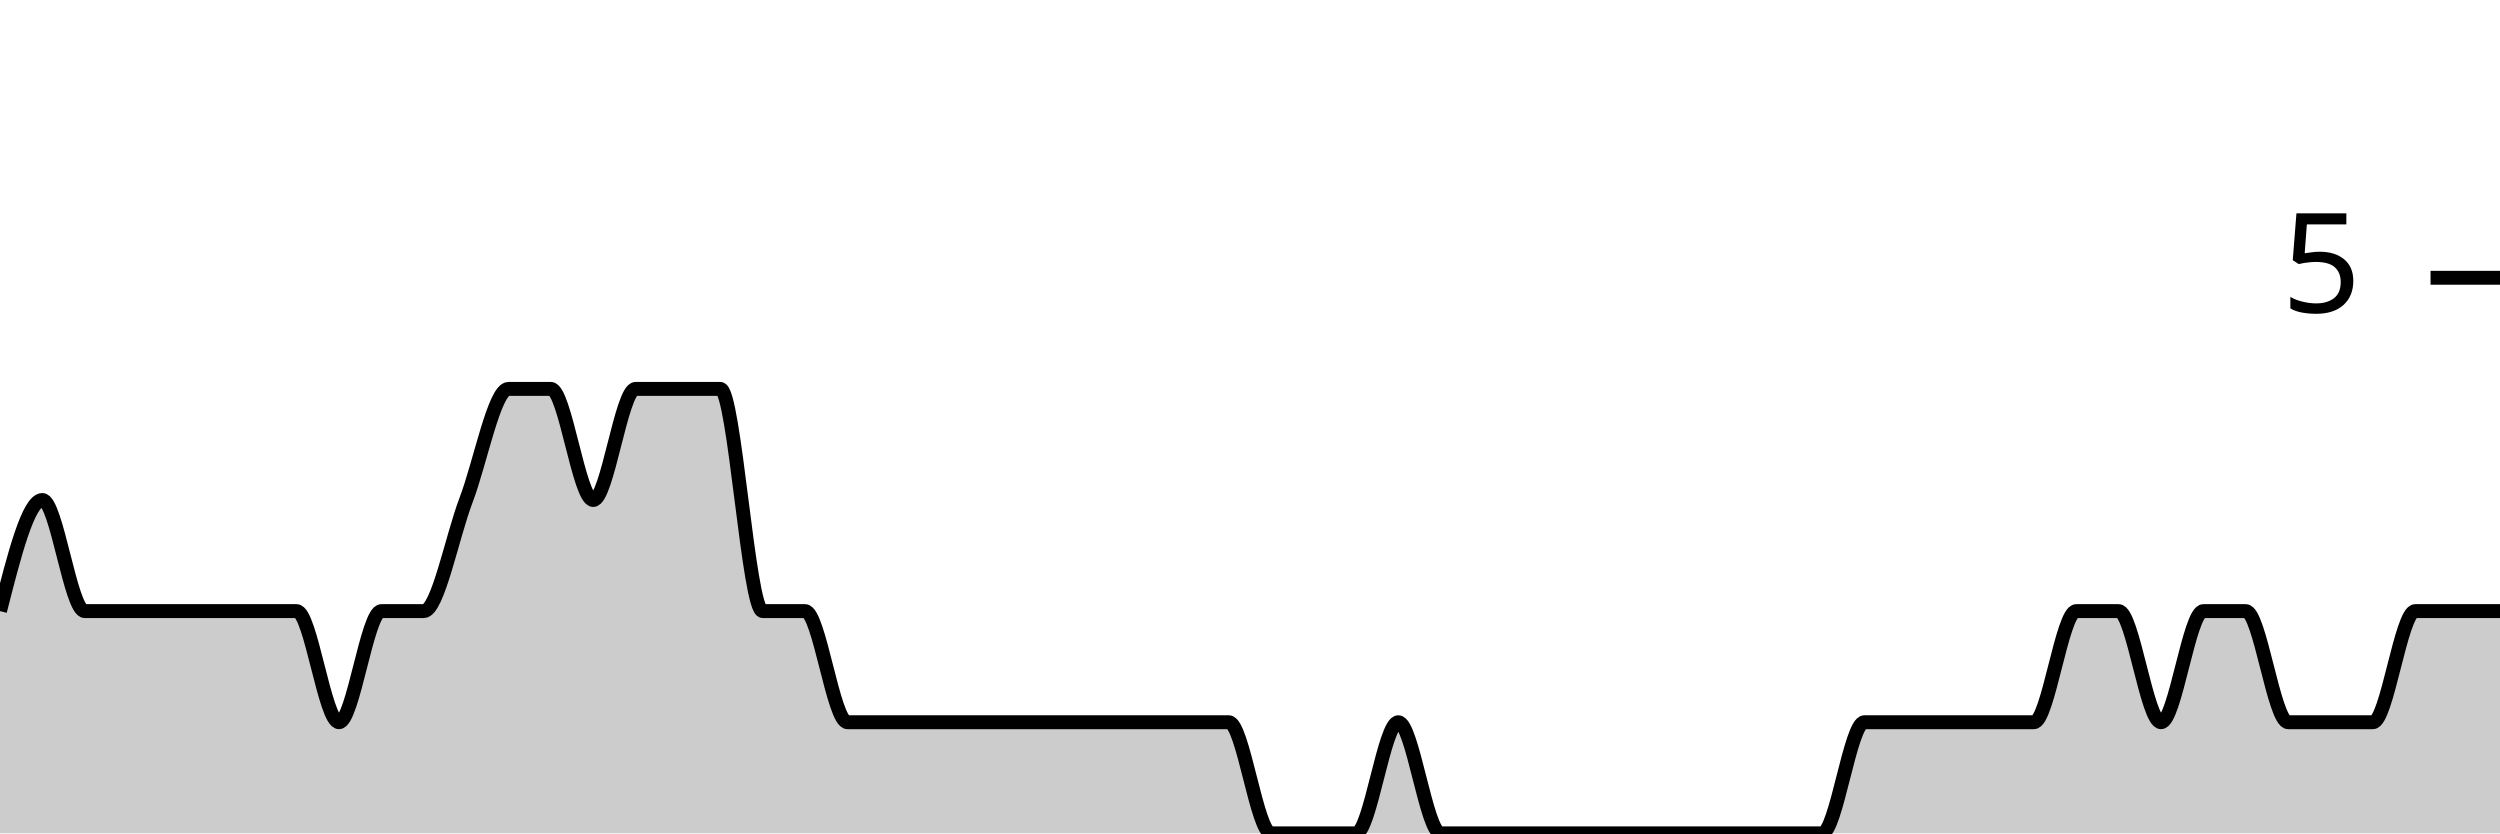
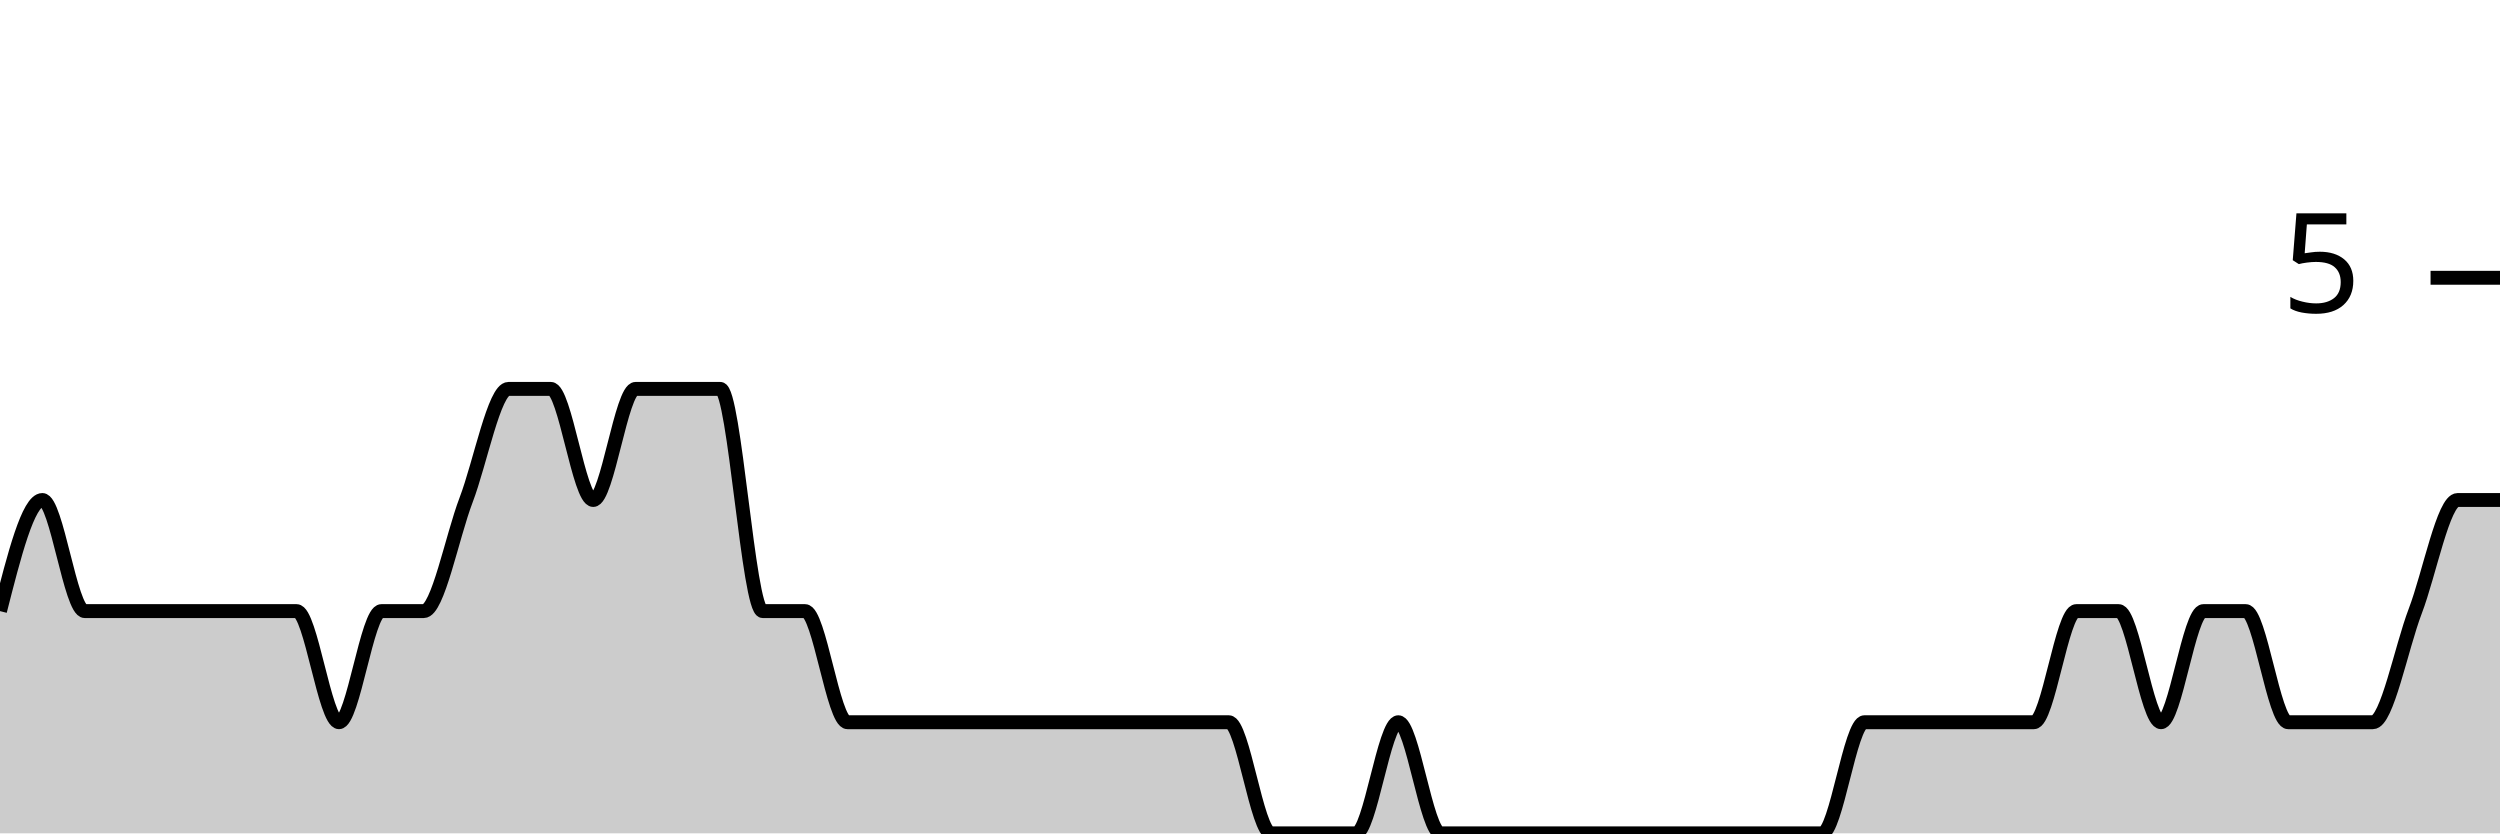
<svg xmlns="http://www.w3.org/2000/svg" viewBox="0 0 180 60">
  <g transform="translate(0,20)">
-     <path class="area" fill="rgba(0, 0, 0, 0.2)" d="M0,24C1.017,20,2.034,16,3.051,16C4.068,16,5.085,24,6.102,24C7.119,24,8.136,24,9.153,24C10.169,24,11.186,24,12.203,24C13.22,24,14.237,24,15.254,24C16.271,24,17.288,24,18.305,24C19.322,24,20.339,24,21.356,24C22.373,24,23.39,32,24.407,32C25.424,32,26.441,24,27.458,24C28.475,24,29.492,24,30.508,24C31.525,24,32.542,18.667,33.559,16C34.576,13.333,35.593,8,36.61,8C37.627,8,38.644,8,39.661,8C40.678,8,41.695,16,42.712,16C43.729,16,44.746,8,45.763,8C46.78,8,47.797,8,48.814,8C49.831,8,50.847,8,51.864,8C52.881,8,53.898,24,54.915,24C55.932,24,56.949,24,57.966,24C58.983,24,60,32,61.017,32C62.034,32,63.051,32,64.068,32C65.085,32,66.102,32,67.119,32C68.136,32,69.153,32,70.169,32C71.186,32,72.203,32,73.22,32C74.237,32,75.254,32,76.271,32C77.288,32,78.305,32,79.322,32C80.339,32,81.356,32,82.373,32C83.39,32,84.407,32,85.424,32C86.441,32,87.458,32,88.475,32C89.492,32,90.508,40,91.525,40C92.542,40,93.559,40,94.576,40C95.593,40,96.61,40,97.627,40C98.644,40,99.661,32,100.678,32C101.695,32,102.712,40,103.729,40C104.746,40,105.763,40,106.78,40C107.797,40,108.814,40,109.831,40C110.847,40,111.864,40,112.881,40C113.898,40,114.915,40,115.932,40C116.949,40,117.966,40,118.983,40C120,40,121.017,40,122.034,40C123.051,40,124.068,40,125.085,40C126.102,40,127.119,40,128.136,40C129.153,40,130.169,40,131.186,40C132.203,40,133.22,32,134.237,32C135.254,32,136.271,32,137.288,32C138.305,32,139.322,32,140.339,32C141.356,32,142.373,32,143.39,32C144.407,32,145.424,32,146.441,32C147.458,32,148.475,24,149.492,24C150.508,24,151.525,24,152.542,24C153.559,24,154.576,32,155.593,32C156.61,32,157.627,24,158.644,24C159.661,24,160.678,24,161.695,24C162.712,24,163.729,32,164.746,32C165.763,32,166.78,32,167.797,32C168.814,32,169.831,32,170.847,32C171.864,32,172.881,24,173.898,24C174.915,24,175.932,24,176.949,24C177.966,24,178.983,24,180,24L180,40C178.983,40,177.966,40,176.949,40C175.932,40,174.915,40,173.898,40C172.881,40,171.864,40,170.847,40C169.831,40,168.814,40,167.797,40C166.78,40,165.763,40,164.746,40C163.729,40,162.712,40,161.695,40C160.678,40,159.661,40,158.644,40C157.627,40,156.61,40,155.593,40C154.576,40,153.559,40,152.542,40C151.525,40,150.508,40,149.492,40C148.475,40,147.458,40,146.441,40C145.424,40,144.407,40,143.39,40C142.373,40,141.356,40,140.339,40C139.322,40,138.305,40,137.288,40C136.271,40,135.254,40,134.237,40C133.22,40,132.203,40,131.186,40C130.169,40,129.153,40,128.136,40C127.119,40,126.102,40,125.085,40C124.068,40,123.051,40,122.034,40C121.017,40,120,40,118.983,40C117.966,40,116.949,40,115.932,40C114.915,40,113.898,40,112.881,40C111.864,40,110.847,40,109.831,40C108.814,40,107.797,40,106.78,40C105.763,40,104.746,40,103.729,40C102.712,40,101.695,40,100.678,40C99.661,40,98.644,40,97.627,40C96.61,40,95.593,40,94.576,40C93.559,40,92.542,40,91.525,40C90.508,40,89.492,40,88.475,40C87.458,40,86.441,40,85.424,40C84.407,40,83.39,40,82.373,40C81.356,40,80.339,40,79.322,40C78.305,40,77.288,40,76.271,40C75.254,40,74.237,40,73.22,40C72.203,40,71.186,40,70.169,40C69.153,40,68.136,40,67.119,40C66.102,40,65.085,40,64.068,40C63.051,40,62.034,40,61.017,40C60,40,58.983,40,57.966,40C56.949,40,55.932,40,54.915,40C53.898,40,52.881,40,51.864,40C50.847,40,49.831,40,48.814,40C47.797,40,46.78,40,45.763,40C44.746,40,43.729,40,42.712,40C41.695,40,40.678,40,39.661,40C38.644,40,37.627,40,36.61,40C35.593,40,34.576,40,33.559,40C32.542,40,31.525,40,30.508,40C29.492,40,28.475,40,27.458,40C26.441,40,25.424,40,24.407,40C23.39,40,22.373,40,21.356,40C20.339,40,19.322,40,18.305,40C17.288,40,16.271,40,15.254,40C14.237,40,13.22,40,12.203,40C11.186,40,10.169,40,9.153,40C8.136,40,7.119,40,6.102,40C5.085,40,4.068,40,3.051,40C2.034,40,1.017,40,0,40Z" />
-     <path class="line" stroke="black" fill="none" d="M0,24C1.017,20,2.034,16,3.051,16C4.068,16,5.085,24,6.102,24C7.119,24,8.136,24,9.153,24C10.169,24,11.186,24,12.203,24C13.22,24,14.237,24,15.254,24C16.271,24,17.288,24,18.305,24C19.322,24,20.339,24,21.356,24C22.373,24,23.39,32,24.407,32C25.424,32,26.441,24,27.458,24C28.475,24,29.492,24,30.508,24C31.525,24,32.542,18.667,33.559,16C34.576,13.333,35.593,8,36.61,8C37.627,8,38.644,8,39.661,8C40.678,8,41.695,16,42.712,16C43.729,16,44.746,8,45.763,8C46.78,8,47.797,8,48.814,8C49.831,8,50.847,8,51.864,8C52.881,8,53.898,24,54.915,24C55.932,24,56.949,24,57.966,24C58.983,24,60,32,61.017,32C62.034,32,63.051,32,64.068,32C65.085,32,66.102,32,67.119,32C68.136,32,69.153,32,70.169,32C71.186,32,72.203,32,73.22,32C74.237,32,75.254,32,76.271,32C77.288,32,78.305,32,79.322,32C80.339,32,81.356,32,82.373,32C83.39,32,84.407,32,85.424,32C86.441,32,87.458,32,88.475,32C89.492,32,90.508,40,91.525,40C92.542,40,93.559,40,94.576,40C95.593,40,96.61,40,97.627,40C98.644,40,99.661,32,100.678,32C101.695,32,102.712,40,103.729,40C104.746,40,105.763,40,106.78,40C107.797,40,108.814,40,109.831,40C110.847,40,111.864,40,112.881,40C113.898,40,114.915,40,115.932,40C116.949,40,117.966,40,118.983,40C120,40,121.017,40,122.034,40C123.051,40,124.068,40,125.085,40C126.102,40,127.119,40,128.136,40C129.153,40,130.169,40,131.186,40C132.203,40,133.22,32,134.237,32C135.254,32,136.271,32,137.288,32C138.305,32,139.322,32,140.339,32C141.356,32,142.373,32,143.39,32C144.407,32,145.424,32,146.441,32C147.458,32,148.475,24,149.492,24C150.508,24,151.525,24,152.542,24C153.559,24,154.576,32,155.593,32C156.61,32,157.627,24,158.644,24C159.661,24,160.678,24,161.695,24C162.712,24,163.729,32,164.746,32C165.763,32,166.78,32,167.797,32C168.814,32,169.831,32,170.847,32C171.864,32,172.881,24,173.898,24C174.915,24,175.932,24,176.949,24C177.966,24,178.983,24,180,24" />
+     <path class="area" fill="rgba(0, 0, 0, 0.2)" d="M0,24C1.017,20,2.034,16,3.051,16C4.068,16,5.085,24,6.102,24C7.119,24,8.136,24,9.153,24C10.169,24,11.186,24,12.203,24C13.22,24,14.237,24,15.254,24C16.271,24,17.288,24,18.305,24C19.322,24,20.339,24,21.356,24C22.373,24,23.39,32,24.407,32C25.424,32,26.441,24,27.458,24C28.475,24,29.492,24,30.508,24C31.525,24,32.542,18.667,33.559,16C34.576,13.333,35.593,8,36.61,8C37.627,8,38.644,8,39.661,8C40.678,8,41.695,16,42.712,16C43.729,16,44.746,8,45.763,8C46.78,8,47.797,8,48.814,8C49.831,8,50.847,8,51.864,8C52.881,8,53.898,24,54.915,24C55.932,24,56.949,24,57.966,24C58.983,24,60,32,61.017,32C62.034,32,63.051,32,64.068,32C65.085,32,66.102,32,67.119,32C68.136,32,69.153,32,70.169,32C71.186,32,72.203,32,73.22,32C74.237,32,75.254,32,76.271,32C77.288,32,78.305,32,79.322,32C80.339,32,81.356,32,82.373,32C83.39,32,84.407,32,85.424,32C86.441,32,87.458,32,88.475,32C89.492,32,90.508,40,91.525,40C92.542,40,93.559,40,94.576,40C95.593,40,96.61,40,97.627,40C98.644,40,99.661,32,100.678,32C101.695,32,102.712,40,103.729,40C104.746,40,105.763,40,106.78,40C107.797,40,108.814,40,109.831,40C110.847,40,111.864,40,112.881,40C113.898,40,114.915,40,115.932,40C116.949,40,117.966,40,118.983,40C120,40,121.017,40,122.034,40C123.051,40,124.068,40,125.085,40C126.102,40,127.119,40,128.136,40C129.153,40,130.169,40,131.186,40C132.203,40,133.22,32,134.237,32C135.254,32,136.271,32,137.288,32C138.305,32,139.322,32,140.339,32C141.356,32,142.373,32,143.39,32C144.407,32,145.424,32,146.441,32C147.458,32,148.475,24,149.492,24C150.508,24,151.525,24,152.542,24C153.559,24,154.576,32,155.593,32C156.61,32,157.627,24,158.644,24C159.661,24,160.678,24,161.695,24C162.712,24,163.729,32,164.746,32C165.763,32,166.78,32,167.797,32C168.814,32,169.831,32,170.847,32C171.864,32,172.881,26.667,173.898,24C174.915,21.333,175.932,16,176.949,16C177.966,16,178.983,16,180,16L180,40C178.983,40,177.966,40,176.949,40C175.932,40,174.915,40,173.898,40C172.881,40,171.864,40,170.847,40C169.831,40,168.814,40,167.797,40C166.78,40,165.763,40,164.746,40C163.729,40,162.712,40,161.695,40C160.678,40,159.661,40,158.644,40C157.627,40,156.61,40,155.593,40C154.576,40,153.559,40,152.542,40C151.525,40,150.508,40,149.492,40C148.475,40,147.458,40,146.441,40C145.424,40,144.407,40,143.39,40C142.373,40,141.356,40,140.339,40C139.322,40,138.305,40,137.288,40C136.271,40,135.254,40,134.237,40C133.22,40,132.203,40,131.186,40C130.169,40,129.153,40,128.136,40C127.119,40,126.102,40,125.085,40C124.068,40,123.051,40,122.034,40C121.017,40,120,40,118.983,40C117.966,40,116.949,40,115.932,40C114.915,40,113.898,40,112.881,40C111.864,40,110.847,40,109.831,40C108.814,40,107.797,40,106.78,40C105.763,40,104.746,40,103.729,40C102.712,40,101.695,40,100.678,40C99.661,40,98.644,40,97.627,40C96.61,40,95.593,40,94.576,40C93.559,40,92.542,40,91.525,40C90.508,40,89.492,40,88.475,40C87.458,40,86.441,40,85.424,40C84.407,40,83.39,40,82.373,40C81.356,40,80.339,40,79.322,40C78.305,40,77.288,40,76.271,40C75.254,40,74.237,40,73.22,40C72.203,40,71.186,40,70.169,40C69.153,40,68.136,40,67.119,40C66.102,40,65.085,40,64.068,40C63.051,40,62.034,40,61.017,40C60,40,58.983,40,57.966,40C56.949,40,55.932,40,54.915,40C53.898,40,52.881,40,51.864,40C50.847,40,49.831,40,48.814,40C47.797,40,46.78,40,45.763,40C44.746,40,43.729,40,42.712,40C41.695,40,40.678,40,39.661,40C38.644,40,37.627,40,36.61,40C35.593,40,34.576,40,33.559,40C32.542,40,31.525,40,30.508,40C29.492,40,28.475,40,27.458,40C26.441,40,25.424,40,24.407,40C23.39,40,22.373,40,21.356,40C20.339,40,19.322,40,18.305,40C17.288,40,16.271,40,15.254,40C14.237,40,13.22,40,12.203,40C11.186,40,10.169,40,9.153,40C8.136,40,7.119,40,6.102,40C5.085,40,4.068,40,3.051,40C2.034,40,1.017,40,0,40Z" />
+     <path class="line" stroke="black" fill="none" d="M0,24C1.017,20,2.034,16,3.051,16C4.068,16,5.085,24,6.102,24C7.119,24,8.136,24,9.153,24C10.169,24,11.186,24,12.203,24C13.22,24,14.237,24,15.254,24C16.271,24,17.288,24,18.305,24C19.322,24,20.339,24,21.356,24C22.373,24,23.39,32,24.407,32C25.424,32,26.441,24,27.458,24C28.475,24,29.492,24,30.508,24C31.525,24,32.542,18.667,33.559,16C34.576,13.333,35.593,8,36.61,8C37.627,8,38.644,8,39.661,8C40.678,8,41.695,16,42.712,16C43.729,16,44.746,8,45.763,8C46.78,8,47.797,8,48.814,8C49.831,8,50.847,8,51.864,8C52.881,8,53.898,24,54.915,24C55.932,24,56.949,24,57.966,24C58.983,24,60,32,61.017,32C62.034,32,63.051,32,64.068,32C65.085,32,66.102,32,67.119,32C68.136,32,69.153,32,70.169,32C71.186,32,72.203,32,73.22,32C74.237,32,75.254,32,76.271,32C77.288,32,78.305,32,79.322,32C80.339,32,81.356,32,82.373,32C83.39,32,84.407,32,85.424,32C86.441,32,87.458,32,88.475,32C89.492,32,90.508,40,91.525,40C92.542,40,93.559,40,94.576,40C95.593,40,96.61,40,97.627,40C98.644,40,99.661,32,100.678,32C101.695,32,102.712,40,103.729,40C104.746,40,105.763,40,106.78,40C107.797,40,108.814,40,109.831,40C110.847,40,111.864,40,112.881,40C113.898,40,114.915,40,115.932,40C116.949,40,117.966,40,118.983,40C120,40,121.017,40,122.034,40C123.051,40,124.068,40,125.085,40C126.102,40,127.119,40,128.136,40C129.153,40,130.169,40,131.186,40C132.203,40,133.22,32,134.237,32C135.254,32,136.271,32,137.288,32C138.305,32,139.322,32,140.339,32C141.356,32,142.373,32,143.39,32C144.407,32,145.424,32,146.441,32C147.458,32,148.475,24,149.492,24C150.508,24,151.525,24,152.542,24C153.559,24,154.576,32,155.593,32C156.61,32,157.627,24,158.644,24C159.661,24,160.678,24,161.695,24C162.712,24,163.729,32,164.746,32C165.763,32,166.78,32,167.797,32C168.814,32,169.831,32,170.847,32C171.864,32,172.881,26.667,173.898,24C174.915,21.333,175.932,16,176.949,16C177.966,16,178.983,16,180,16" />
    <path class="axis-ceiling" stroke-width="1" stroke="black" fill="none" d="M175,0L180,0" />
    <text class="axis-ceiling-label" font-family="sans-serif" text-anchor="end" font-size="10px" x="170" y="2.5">5</text>
  </g>
</svg>
